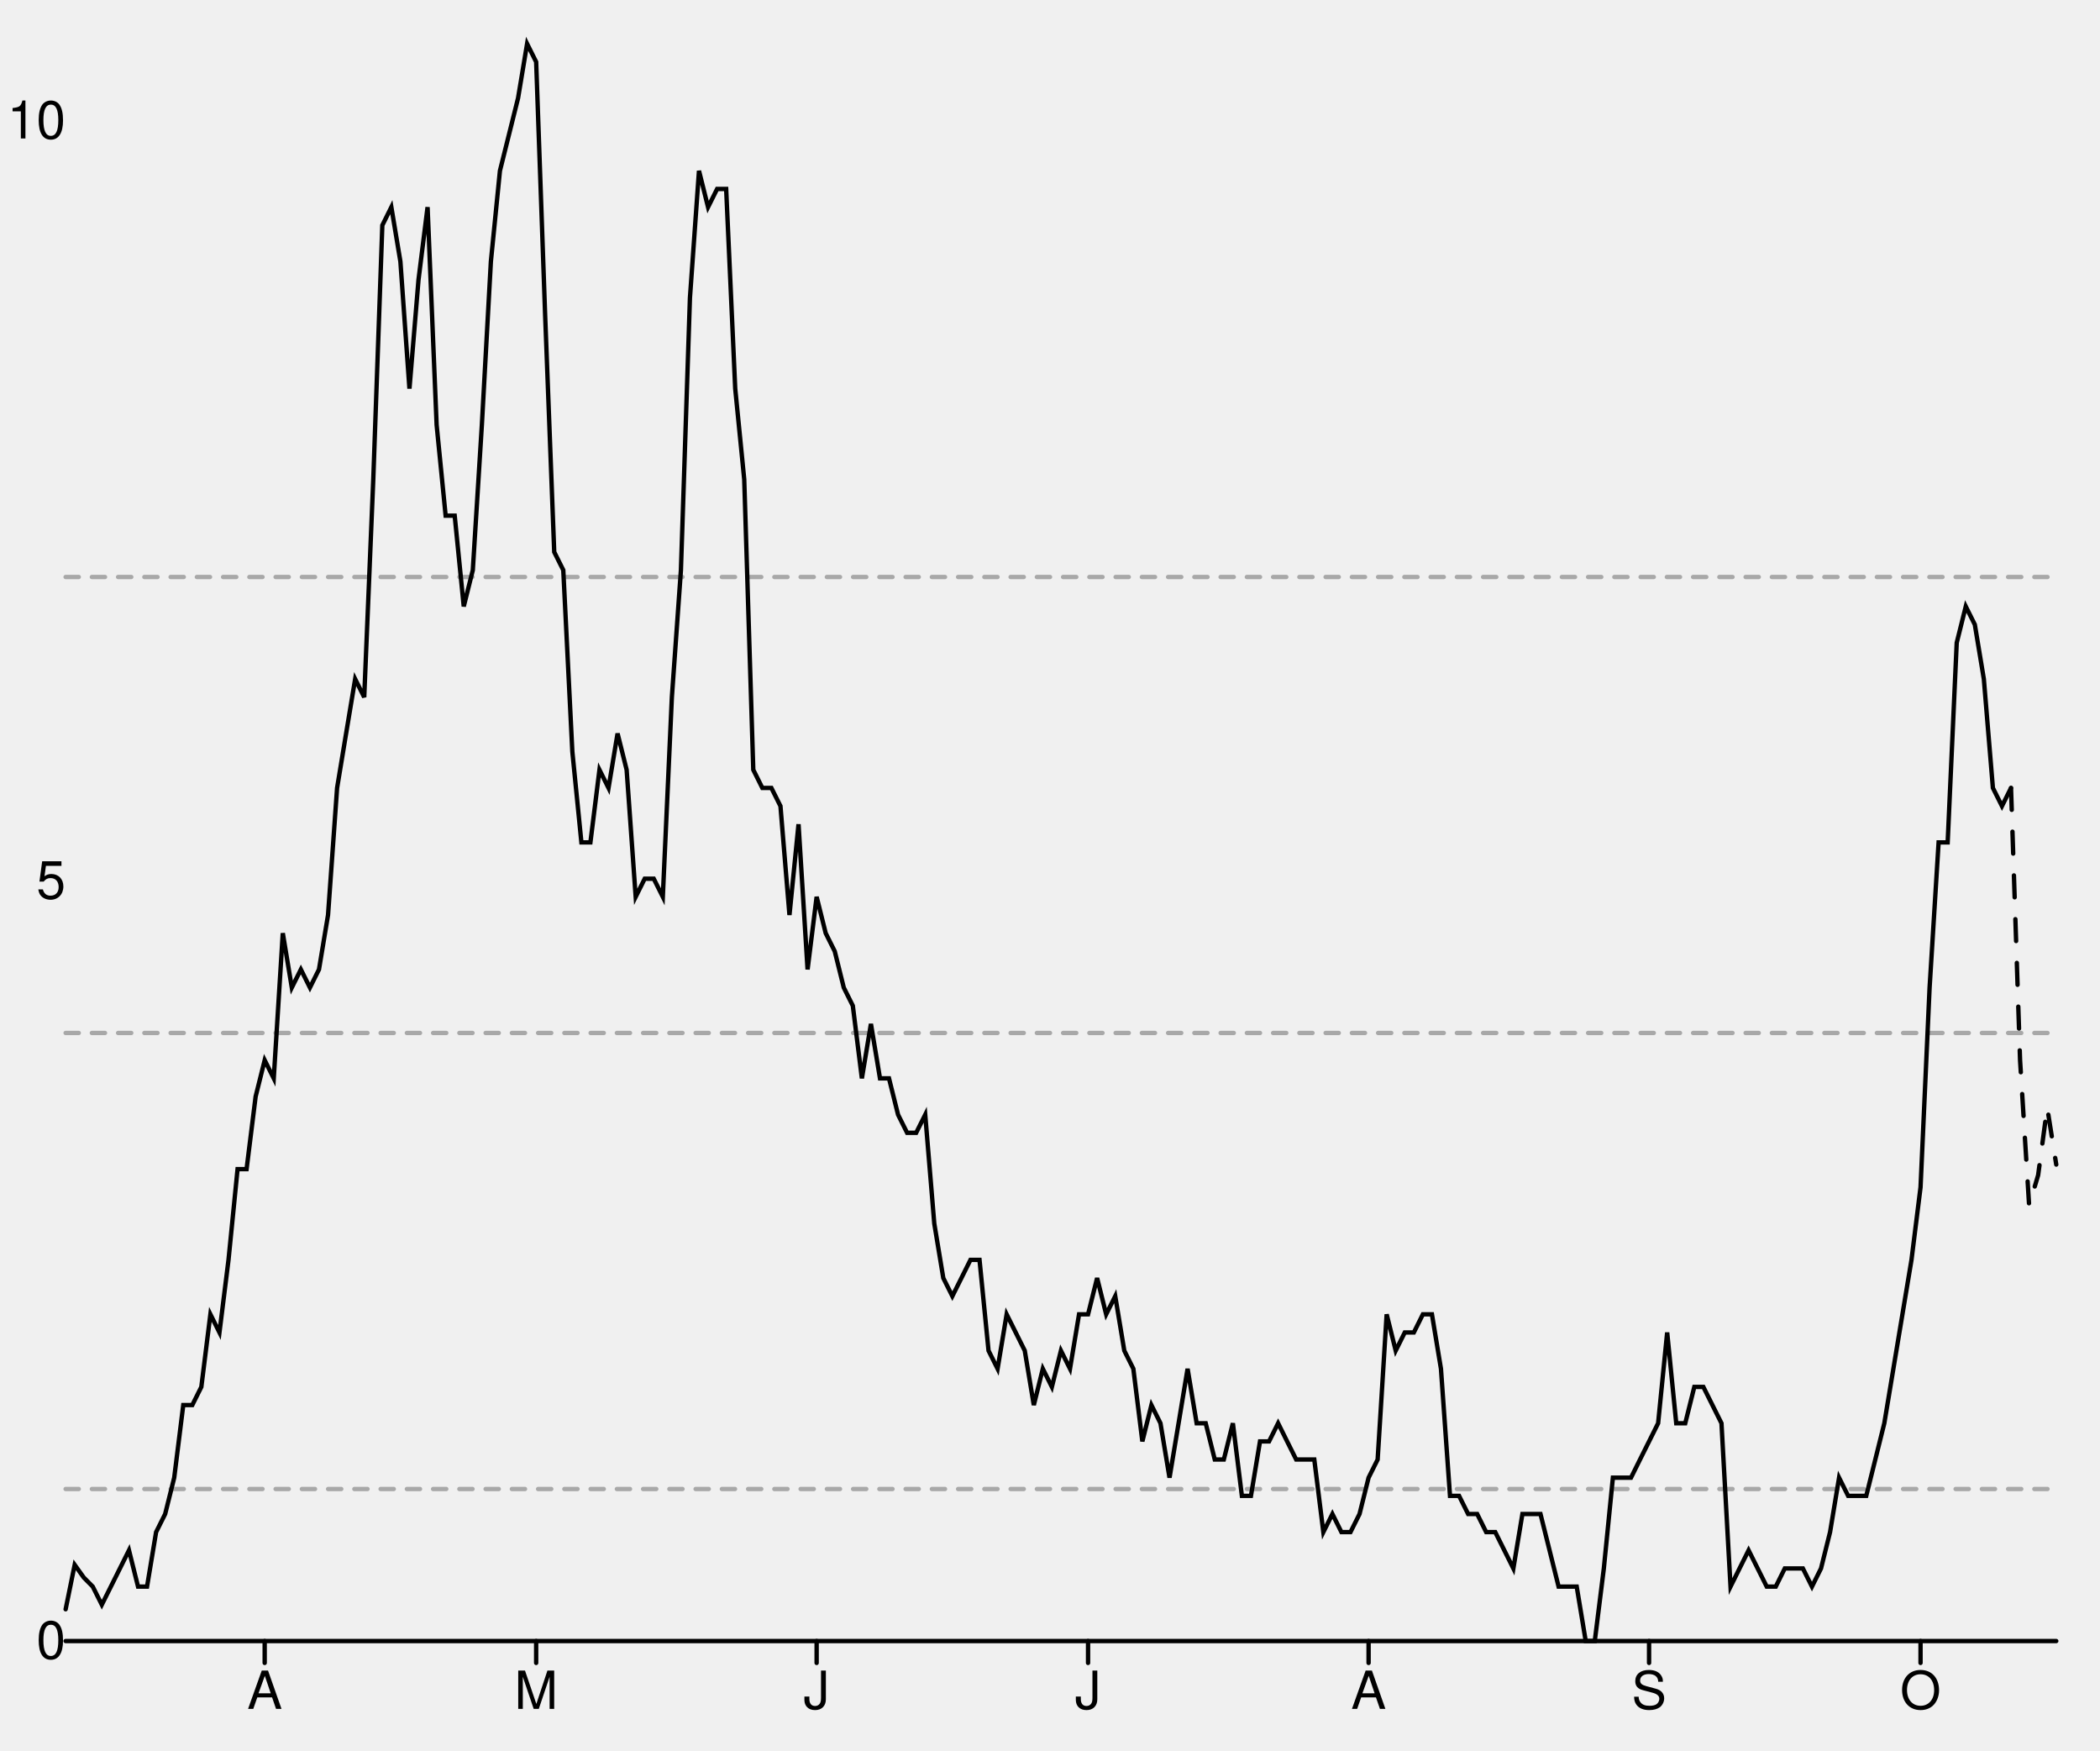
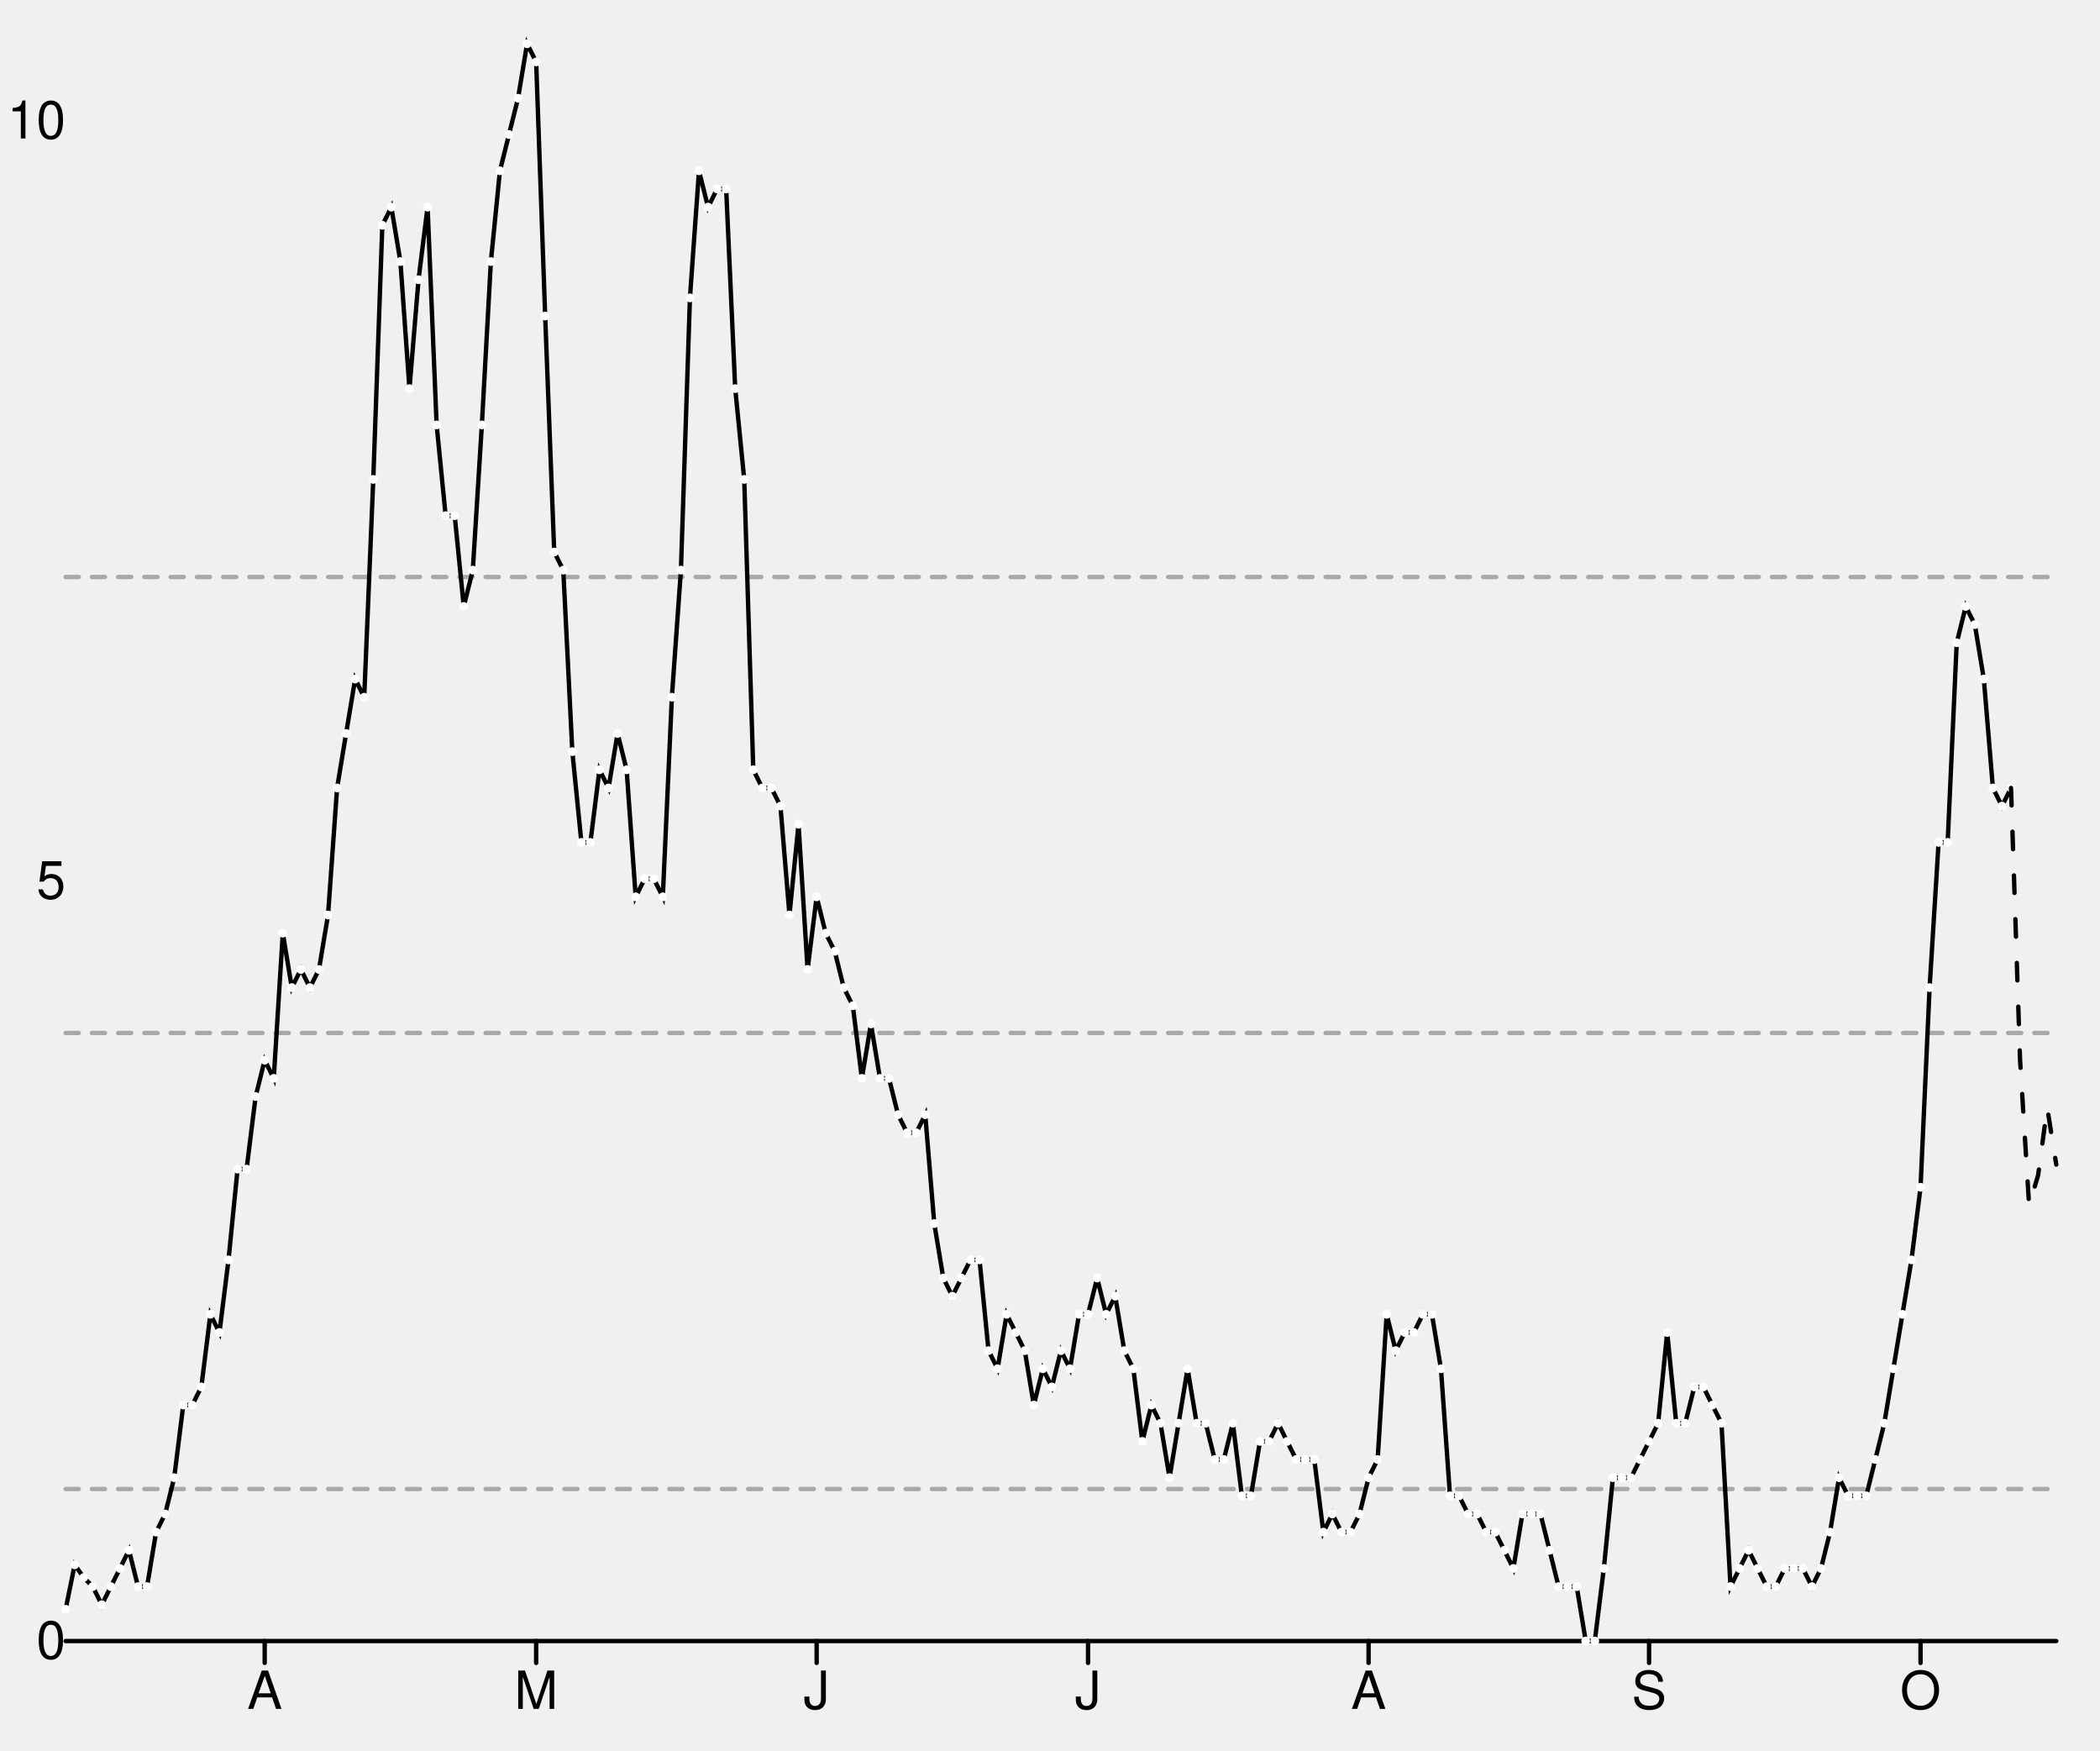
<svg xmlns="http://www.w3.org/2000/svg" width="480" height="400" viewBox="0 0 480 400" style="overflow:display" preserveAspectRatio="xMinYMin meet" overflow="visible">
  <defs>
    <style>
	.data-series path.line { fill-opacity: 0; stroke: black; }
	.data-series path.line.dotted { stroke-dasharray: 12 20 }
- 	.data-series circle { display: none; }
	.data-series:hover path.line, .data-series.on path.line { stroke-width: 1; }
	.data-series:hover circle, .data-series.on circle { display: inline; }
- 	.data-series circle:hover, .data-series circle.on { r: 1px!important; }
	.graph-grid { font-family: "Helvetica Neue",Helvetica,Arial,"Lucida Grande",sans-serif; }
	.graph-grid line { stroke: black; stroke-width: 1; stroke-linecap: round; }
	.graph-grid.graph-grid-x text { text-anchor: middle; dominant-baseline: hanging; transform: translateY(10px); }
	.graph-grid.graph-grid-y text { text-anchor: end; dominant-baseline: middle; transform: translateX(-10px); }
	</style>
  </defs>
  <g class="graph-grid graph-grid-y">
    <line x1="15.00" y1="375.00" x2="470.00" y2="375.00" data-left="15" />
    <text x="25" y="375" text-anchor="end">0</text>
    <text x="25" y="201.318" text-anchor="end">5</text>
    <text x="25" y="27.636" text-anchor="end">10</text>
    <text style="text-anchor:middle;dominant-baseline:hanging;font-weight:bold;transform: translateY(192.5px) rotate(-90deg);" />
  </g>
  <g class="graph-grid graph-grid-x">
    <line class="tick" x1="60.50" y1="375.00" x2="60.50" y2="380.00" />
    <text x="60.5" y="375" text-anchor="middle">A</text>
    <line class="tick" x1="122.55" y1="375.00" x2="122.55" y2="380.00" />
    <text x="122.545" y="375" text-anchor="middle">M</text>
    <line class="tick" x1="186.66" y1="375.00" x2="186.66" y2="380.00" />
    <text x="186.659" y="375" text-anchor="middle">J</text>
    <line class="tick" x1="248.70" y1="375.00" x2="248.70" y2="380.00" />
    <text x="248.705" y="375" text-anchor="middle">J</text>
    <line class="tick" x1="312.82" y1="375.00" x2="312.82" y2="380.00" />
    <text x="312.818" y="375" text-anchor="middle">A</text>
    <line class="tick" x1="376.93" y1="375.00" x2="376.93" y2="380.00" />
    <text x="376.932" y="375" text-anchor="middle">S</text>
    <line class="tick" x1="438.98" y1="375.00" x2="438.98" y2="380.00" />
    <text x="438.977" y="375" text-anchor="middle">O</text>
    <text style="text-anchor:middle;dominant-baseline:hanging;font-weight:bold;transform: translateY(192.5px) rotate(-90deg);" />
  </g>
  <g data-series="widespread" class="data-series">
    <path d="M 15.00,131.85L 470.00,131.85" id="E07000108-level-0" class="line" stroke-width="1" stroke-linecap="round" stroke-dasharray="3,3" fill-opacity="0.3" opacity="0.3" />
  </g>
  <g data-series="substantial" class="data-series">
    <path d="M 15.00,236.05L 470.00,236.05" id="E07000108-level-1" class="line" stroke-width="1" stroke-linecap="round" stroke-dasharray="3,3" fill-opacity="0.3" opacity="0.3" />
  </g>
  <g data-series="moderate" class="data-series">
    <path d="M 15.00,340.26L 470.00,340.26" id="E07000108-level-2" class="line" stroke-width="1" stroke-linecap="round" stroke-dasharray="3,3" fill-opacity="0.3" opacity="0.3" />
  </g>
  <g data-series="new-cases" class="data-series">
    <path d="M 15.00,367.74L 17.07,357.58L 19.14,360.48L 21.20,362.56L 23.27,366.70L 25.34,362.56L 27.41,358.41L 29.48,354.26L 31.55,362.56L 33.61,362.56L 35.68,350.11L 37.75,345.97L 39.82,337.67L 41.89,321.08L 43.95,321.08L 46.02,316.93L 48.09,300.34L 50.16,304.49L 52.23,287.90L 54.30,267.16L 56.36,267.16L 58.43,250.57L 60.50,242.27L 62.57,246.42L 64.64,213.24L 66.70,225.68L 68.77,221.53L 70.84,225.68L 72.91,221.53L 74.98,209.09L 77.05,180.06L 79.11,167.61L 81.18,155.17L 83.25,159.32L 85.32,109.55L 87.39,51.48L 89.45,47.33L 91.52,59.77L 93.59,88.81L 95.66,63.92L 97.73,47.33L 99.80,97.10L 101.86,117.84L 103.93,117.84L 106.00,138.58L 108.07,130.28L 110.14,97.10L 112.20,59.77L 114.27,39.03L 116.34,30.74L 118.41,22.44L 120.48,10.00L 122.55,14.15L 124.61,72.22L 126.68,126.14L 128.75,130.28L 130.82,171.76L 132.89,192.50L 134.95,192.50L 137.02,175.91L 139.09,180.06L 141.16,167.61L 143.23,175.91L 145.30,204.94L 147.36,200.80L 149.43,200.80L 151.50,204.94L 153.57,159.32L 155.64,130.28L 157.70,68.07L 159.77,39.03L 161.84,47.33L 163.91,43.18L 165.98,43.18L 168.05,88.81L 170.11,109.55L 172.18,175.91L 174.25,180.06L 176.32,180.06L 178.39,184.20L 180.45,209.09L 182.52,188.35L 184.59,221.53L 186.66,204.94L 188.73,213.24L 190.80,217.39L 192.86,225.68L 194.93,229.83L 197.00,246.42L 199.07,233.98L 201.14,246.42L 203.20,246.42L 205.27,254.72L 207.34,258.86L 209.41,258.86L 211.48,254.72L 213.55,279.60L 215.61,292.05L 217.68,296.19L 219.75,292.05L 221.82,287.90L 223.89,287.90L 225.95,308.64L 228.02,312.78L 230.09,300.34L 232.16,304.49L 234.23,308.64L 236.30,321.08L 238.36,312.78L 240.43,316.93L 242.50,308.64L 244.57,312.78L 246.64,300.34L 248.70,300.34L 250.77,292.05L 252.84,300.34L 254.91,296.19L 256.98,308.64L 259.05,312.78L 261.11,329.38L 263.18,321.08L 265.25,325.23L 267.32,337.67L 269.39,325.23L 271.45,312.78L 273.52,325.23L 275.59,325.23L 277.66,333.52L 279.73,333.52L 281.80,325.23L 283.86,341.82L 285.93,341.82L 288.00,329.38L 290.07,329.38L 292.14,325.23L 294.20,329.38L 296.27,333.52L 298.34,333.52L 300.41,333.52L 302.48,350.11L 304.55,345.97L 306.61,350.11L 308.68,350.11L 310.75,345.97L 312.82,337.67L 314.89,333.52L 316.95,300.34L 319.02,308.64L 321.09,304.49L 323.16,304.49L 325.23,300.34L 327.30,300.34L 329.36,312.78L 331.43,341.82L 333.50,341.82L 335.57,345.97L 337.64,345.97L 339.70,350.11L 341.77,350.11L 343.84,354.26L 345.91,358.41L 347.98,345.97L 350.05,345.97L 352.11,345.97L 354.18,354.26L 356.25,362.56L 358.32,362.56L 360.39,362.56L 362.45,375.00L 364.52,375.00L 366.59,358.41L 368.66,337.67L 370.73,337.67L 372.80,337.67L 374.86,333.52L 376.93,329.38L 379.00,325.23L 381.07,304.49L 383.14,325.23L 385.20,325.23L 387.27,316.93L 389.34,316.93L 391.41,321.08L 393.48,325.23L 395.55,362.56L 397.61,358.41L 399.68,354.26L 401.75,358.41L 403.82,362.56L 405.89,362.56L 407.95,358.41L 410.02,358.41L 412.09,358.41L 414.16,362.56L 416.23,358.41L 418.30,350.11L 420.36,337.67L 422.43,341.82L 424.50,341.82L 426.57,341.82L 428.64,333.52L 430.70,325.23L 432.77,312.78L 434.84,300.34L 436.91,287.90L 438.98,271.31L 441.05,225.68L 443.11,192.50L 445.18,192.50L 447.25,146.88L 449.32,138.58L 451.39,142.73L 453.45,155.17L 455.52,180.06L 457.59,184.20L 459.66,180.06" id="New cases" class="line" stroke-width="1" stroke-linecap="round" />
+     <circle cx="15.00" cy="367.74" data-y="0.21" data-x="1583798400" r="1" fill="white" />
+     <circle cx="17.07" cy="357.58" data-y="0.50" data-x="1583884800" r="1" fill="white" />
+     <circle cx="19.14" cy="360.48" data-y="0.42" data-x="1583971200" r="1" fill="white" />
+     <circle cx="21.20" cy="362.56" data-y="0.36" data-x="1584057600" r="1" fill="white" />
+     <circle cx="23.27" cy="366.70" data-y="0.24" data-x="1584144000" r="1" fill="white" />
+     <circle cx="25.34" cy="362.56" data-y="0.36" data-x="1584230400" r="1" fill="white" />
+     <circle cx="27.41" cy="358.41" data-y="0.48" data-x="1584316800" r="1" fill="white" />
+     <circle cx="29.48" cy="354.26" data-y="0.60" data-x="1584403200" r="1" fill="white" />
+     <circle cx="31.55" cy="362.56" data-y="0.36" data-x="1584489600" r="1" fill="white" />
+     <circle cx="33.61" cy="362.56" data-y="0.36" data-x="1584576000" r="1" fill="white" />
+     <circle cx="35.68" cy="350.11" data-y="0.72" data-x="1584662400" r="1" fill="white" />
+     <circle cx="37.75" cy="345.97" data-y="0.84" data-x="1584748800" r="1" fill="white" />
+     <circle cx="39.82" cy="337.67" data-y="1.07" data-x="1584835200" r="1" fill="white" />
+     <circle cx="41.89" cy="321.08" data-y="1.55" data-x="1584921600" r="1" fill="white" />
+     <circle cx="43.95" cy="321.08" data-y="1.55" data-x="1585008000" r="1" fill="white" />
+     <circle cx="46.02" cy="316.93" data-y="1.67" data-x="1585094400" r="1" fill="white" />
+     <circle cx="48.09" cy="300.34" data-y="2.15" data-x="1585180800" r="1" fill="white" />
+     <circle cx="50.16" cy="304.49" data-y="2.03" data-x="1585267200" r="1" fill="white" />
+     <circle cx="52.23" cy="287.90" data-y="2.51" data-x="1585353600" r="1" fill="white" />
+     <circle cx="54.30" cy="267.16" data-y="3.10" data-x="1585440000" r="1" fill="white" />
+     <circle cx="56.36" cy="267.16" data-y="3.10" data-x="1585526400" r="1" fill="white" />
+     <circle cx="58.43" cy="250.57" data-y="3.58" data-x="1585612800" r="1" fill="white" />
+     <circle cx="60.50" cy="242.27" data-y="3.82" data-x="1585699200" r="1" fill="white" />
+     <circle cx="62.57" cy="246.42" data-y="3.70" data-x="1585785600" r="1" fill="white" />
+     <circle cx="64.64" cy="213.24" data-y="4.66" data-x="1585872000" r="1" fill="white" />
+     <circle cx="66.70" cy="225.68" data-y="4.30" data-x="1585958400" r="1" fill="white" />
+     <circle cx="68.77" cy="221.53" data-y="4.42" data-x="1586044800" r="1" fill="white" />
+     <circle cx="70.84" cy="225.68" data-y="4.30" data-x="1586131200" r="1" fill="white" />
+     <circle cx="72.91" cy="221.53" data-y="4.42" data-x="1586217600" r="1" fill="white" />
+     <circle cx="74.98" cy="209.09" data-y="4.78" data-x="1586304000" r="1" fill="white" />
+     <circle cx="77.05" cy="180.06" data-y="5.61" data-x="1586390400" r="1" fill="white" />
+     <circle cx="79.11" cy="167.61" data-y="5.97" data-x="1586476800" r="1" fill="white" />
+     <circle cx="81.18" cy="155.17" data-y="6.33" data-x="1586563200" r="1" fill="white" />
+     <circle cx="83.25" cy="159.32" data-y="6.21" data-x="1586649600" r="1" fill="white" />
+     <circle cx="85.32" cy="109.55" data-y="7.64" data-x="1586736000" r="1" fill="white" />
+     <circle cx="87.39" cy="51.48" data-y="9.31" data-x="1586822400" r="1" fill="white" />
+     <circle cx="89.45" cy="47.33" data-y="9.43" data-x="1586908800" r="1" fill="white" />
+     <circle cx="91.52" cy="59.77" data-y="9.07" data-x="1586995200" r="1" fill="white" />
+     <circle cx="93.59" cy="88.81" data-y="8.24" data-x="1587081600" r="1" fill="white" />
+     <circle cx="95.66" cy="63.92" data-y="8.96" data-x="1587168000" r="1" fill="white" />
+     <circle cx="97.73" cy="47.33" data-y="9.43" data-x="1587254400" r="1" fill="white" />
+     <circle cx="99.80" cy="97.10" data-y="8.00" data-x="1587340800" r="1" fill="white" />
+     <circle cx="101.86" cy="117.84" data-y="7.40" data-x="1587427200" r="1" fill="white" />
+     <circle cx="103.93" cy="117.84" data-y="7.40" data-x="1587513600" r="1" fill="white" />
+     <circle cx="106.00" cy="138.58" data-y="6.81" data-x="1587600000" r="1" fill="white" />
+     <circle cx="108.07" cy="130.28" data-y="7.04" data-x="1587686400" r="1" fill="white" />
+     <circle cx="110.14" cy="97.10" data-y="8.00" data-x="1587772800" r="1" fill="white" />
+     <circle cx="112.20" cy="59.77" data-y="9.07" data-x="1587859200" r="1" fill="white" />
+     <circle cx="114.27" cy="39.03" data-y="9.67" data-x="1587945600" r="1" fill="white" />
+     <circle cx="116.34" cy="30.74" data-y="9.91" data-x="1588032000" r="1" fill="white" />
+     <circle cx="118.41" cy="22.44" data-y="10.15" data-x="1588118400" r="1" fill="white" />
+     <circle cx="120.48" cy="10.00" data-y="10.51" data-x="1588204800" r="1" fill="white" />
+     <circle cx="122.55" cy="14.15" data-y="10.39" data-x="1588291200" r="1" fill="white" />
+     <circle cx="124.61" cy="72.22" data-y="8.72" data-x="1588377600" r="1" fill="white" />
+     <circle cx="126.68" cy="126.14" data-y="7.16" data-x="1588464000" r="1" fill="white" />
+     <circle cx="128.75" cy="130.28" data-y="7.04" data-x="1588550400" r="1" fill="white" />
+     <circle cx="130.82" cy="171.76" data-y="5.85" data-x="1588636800" r="1" fill="white" />
+     <circle cx="132.89" cy="192.50" data-y="5.25" data-x="1588723200" r="1" fill="white" />
+     <circle cx="134.95" cy="192.50" data-y="5.25" data-x="1588809600" r="1" fill="white" />
+     <circle cx="137.02" cy="175.91" data-y="5.73" data-x="1588896000" r="1" fill="white" />
+     <circle cx="139.09" cy="180.06" data-y="5.61" data-x="1588982400" r="1" fill="white" />
+     <circle cx="141.16" cy="167.61" data-y="5.97" data-x="1589068800" r="1" fill="white" />
+     <circle cx="143.23" cy="175.91" data-y="5.73" data-x="1589155200" r="1" fill="white" />
+     <circle cx="145.30" cy="204.94" data-y="4.90" data-x="1589241600" r="1" fill="white" />
+     <circle cx="147.36" cy="200.80" data-y="5.02" data-x="1589328000" r="1" fill="white" />
+     <circle cx="149.43" cy="200.80" data-y="5.02" data-x="1589414400" r="1" fill="white" />
+     <circle cx="151.50" cy="204.94" data-y="4.90" data-x="1589500800" r="1" fill="white" />
+     <circle cx="153.57" cy="159.32" data-y="6.21" data-x="1589587200" r="1" fill="white" />
+     <circle cx="155.64" cy="130.28" data-y="7.04" data-x="1589673600" r="1" fill="white" />
+     <circle cx="157.70" cy="68.07" data-y="8.84" data-x="1589760000" r="1" fill="white" />
+     <circle cx="159.77" cy="39.03" data-y="9.67" data-x="1589846400" r="1" fill="white" />
+     <circle cx="161.84" cy="47.33" data-y="9.43" data-x="1589932800" r="1" fill="white" />
+     <circle cx="163.91" cy="43.18" data-y="9.55" data-x="1590019200" r="1" fill="white" />
+     <circle cx="165.98" cy="43.18" data-y="9.55" data-x="1590105600" r="1" fill="white" />
+     <circle cx="168.05" cy="88.81" data-y="8.24" data-x="1590192000" r="1" fill="white" />
+     <circle cx="170.11" cy="109.55" data-y="7.64" data-x="1590278400" r="1" fill="white" />
+     <circle cx="172.18" cy="175.91" data-y="5.73" data-x="1590364800" r="1" fill="white" />
+     <circle cx="174.25" cy="180.06" data-y="5.61" data-x="1590451200" r="1" fill="white" />
+     <circle cx="176.32" cy="180.06" data-y="5.61" data-x="1590537600" r="1" fill="white" />
+     <circle cx="178.39" cy="184.20" data-y="5.49" data-x="1590624000" r="1" fill="white" />
+     <circle cx="180.45" cy="209.09" data-y="4.78" data-x="1590710400" r="1" fill="white" />
+     <circle cx="182.52" cy="188.35" data-y="5.37" data-x="1590796800" r="1" fill="white" />
+     <circle cx="184.59" cy="221.53" data-y="4.42" data-x="1590883200" r="1" fill="white" />
+     <circle cx="186.66" cy="204.94" data-y="4.90" data-x="1590969600" r="1" fill="white" />
+     <circle cx="188.73" cy="213.24" data-y="4.66" data-x="1591056000" r="1" fill="white" />
+     <circle cx="190.80" cy="217.39" data-y="4.54" data-x="1591142400" r="1" fill="white" />
+     <circle cx="192.86" cy="225.68" data-y="4.30" data-x="1591228800" r="1" fill="white" />
+     <circle cx="194.93" cy="229.83" data-y="4.18" data-x="1591315200" r="1" fill="white" />
+     <circle cx="197.00" cy="246.42" data-y="3.70" data-x="1591401600" r="1" fill="white" />
+     <circle cx="199.07" cy="233.98" data-y="4.06" data-x="1591488000" r="1" fill="white" />
+     <circle cx="201.14" cy="246.42" data-y="3.70" data-x="1591574400" r="1" fill="white" />
+     <circle cx="203.20" cy="246.42" data-y="3.70" data-x="1591660800" r="1" fill="white" />
+     <circle cx="205.27" cy="254.72" data-y="3.46" data-x="1591747200" r="1" fill="white" />
+     <circle cx="207.34" cy="258.86" data-y="3.34" data-x="1591833600" r="1" fill="white" />
+     <circle cx="209.41" cy="258.86" data-y="3.34" data-x="1591920000" r="1" fill="white" />
+     <circle cx="211.48" cy="254.72" data-y="3.46" data-x="1592006400" r="1" fill="white" />
+     <circle cx="213.55" cy="279.60" data-y="2.75" data-x="1592092800" r="1" fill="white" />
+     <circle cx="215.61" cy="292.05" data-y="2.39" data-x="1592179200" r="1" fill="white" />
+     <circle cx="217.68" cy="296.19" data-y="2.27" data-x="1592265600" r="1" fill="white" />
+     <circle cx="219.75" cy="292.05" data-y="2.39" data-x="1592352000" r="1" fill="white" />
+     <circle cx="221.82" cy="287.90" data-y="2.51" data-x="1592438400" r="1" fill="white" />
+     <circle cx="223.89" cy="287.90" data-y="2.51" data-x="1592524800" r="1" fill="white" />
+     <circle cx="225.95" cy="308.64" data-y="1.91" data-x="1592611200" r="1" fill="white" />
+     <circle cx="228.02" cy="312.78" data-y="1.79" data-x="1592697600" r="1" fill="white" />
+     <circle cx="230.09" cy="300.34" data-y="2.15" data-x="1592784000" r="1" fill="white" />
+     <circle cx="232.16" cy="304.49" data-y="2.03" data-x="1592870400" r="1" fill="white" />
+     <circle cx="234.23" cy="308.64" data-y="1.91" data-x="1592956800" r="1" fill="white" />
+     <circle cx="236.30" cy="321.08" data-y="1.55" data-x="1593043200" r="1" fill="white" />
+     <circle cx="238.36" cy="312.78" data-y="1.79" data-x="1593129600" r="1" fill="white" />
+     <circle cx="240.43" cy="316.93" data-y="1.67" data-x="1593216000" r="1" fill="white" />
+     <circle cx="242.50" cy="308.64" data-y="1.91" data-x="1593302400" r="1" fill="white" />
+     <circle cx="244.57" cy="312.78" data-y="1.79" data-x="1593388800" r="1" fill="white" />
+     <circle cx="246.64" cy="300.34" data-y="2.15" data-x="1593475200" r="1" fill="white" />
+     <circle cx="248.70" cy="300.34" data-y="2.15" data-x="1593561600" r="1" fill="white" />
+     <circle cx="250.77" cy="292.05" data-y="2.39" data-x="1593648000" r="1" fill="white" />
+     <circle cx="252.84" cy="300.34" data-y="2.15" data-x="1593734400" r="1" fill="white" />
+     <circle cx="254.91" cy="296.19" data-y="2.27" data-x="1593820800" r="1" fill="white" />
+     <circle cx="256.98" cy="308.64" data-y="1.91" data-x="1593907200" r="1" fill="white" />
+     <circle cx="259.05" cy="312.78" data-y="1.79" data-x="1593993600" r="1" fill="white" />
+     <circle cx="261.11" cy="329.38" data-y="1.31" data-x="1594080000" r="1" fill="white" />
+     <circle cx="263.18" cy="321.08" data-y="1.55" data-x="1594166400" r="1" fill="white" />
+     <circle cx="265.25" cy="325.23" data-y="1.43" data-x="1594252800" r="1" fill="white" />
+     <circle cx="267.32" cy="337.67" data-y="1.07" data-x="1594339200" r="1" fill="white" />
+     <circle cx="269.39" cy="325.23" data-y="1.43" data-x="1594425600" r="1" fill="white" />
+     <circle cx="271.45" cy="312.78" data-y="1.79" data-x="1594512000" r="1" fill="white" />
+     <circle cx="273.52" cy="325.23" data-y="1.43" data-x="1594598400" r="1" fill="white" />
+     <circle cx="275.59" cy="325.23" data-y="1.43" data-x="1594684800" r="1" fill="white" />
+     <circle cx="277.66" cy="333.52" data-y="1.19" data-x="1594771200" r="1" fill="white" />
+     <circle cx="279.73" cy="333.52" data-y="1.19" data-x="1594857600" r="1" fill="white" />
+     <circle cx="281.80" cy="325.23" data-y="1.43" data-x="1594944000" r="1" fill="white" />
+     <circle cx="283.86" cy="341.82" data-y="0.96" data-x="1595030400" r="1" fill="white" />
+     <circle cx="285.93" cy="341.82" data-y="0.96" data-x="1595116800" r="1" fill="white" />
+     <circle cx="288.00" cy="329.38" data-y="1.31" data-x="1595203200" r="1" fill="white" />
+     <circle cx="290.07" cy="329.38" data-y="1.31" data-x="1595289600" r="1" fill="white" />
+     <circle cx="292.14" cy="325.23" data-y="1.43" data-x="1595376000" r="1" fill="white" />
+     <circle cx="294.20" cy="329.38" data-y="1.31" data-x="1595462400" r="1" fill="white" />
+     <circle cx="296.27" cy="333.52" data-y="1.19" data-x="1595548800" r="1" fill="white" />
+     <circle cx="298.34" cy="333.52" data-y="1.19" data-x="1595635200" r="1" fill="white" />
+     <circle cx="300.41" cy="333.52" data-y="1.19" data-x="1595721600" r="1" fill="white" />
+     <circle cx="302.48" cy="350.11" data-y="0.72" data-x="1595808000" r="1" fill="white" />
+     <circle cx="304.55" cy="345.97" data-y="0.84" data-x="1595894400" r="1" fill="white" />
+     <circle cx="306.61" cy="350.11" data-y="0.72" data-x="1595980800" r="1" fill="white" />
+     <circle cx="308.68" cy="350.11" data-y="0.72" data-x="1596067200" r="1" fill="white" />
+     <circle cx="310.75" cy="345.97" data-y="0.84" data-x="1596153600" r="1" fill="white" />
+     <circle cx="312.82" cy="337.67" data-y="1.07" data-x="1596240000" r="1" fill="white" />
+     <circle cx="314.89" cy="333.52" data-y="1.19" data-x="1596326400" r="1" fill="white" />
+     <circle cx="316.95" cy="300.34" data-y="2.15" data-x="1596412800" r="1" fill="white" />
+     <circle cx="319.02" cy="308.64" data-y="1.91" data-x="1596499200" r="1" fill="white" />
+     <circle cx="321.09" cy="304.49" data-y="2.03" data-x="1596585600" r="1" fill="white" />
+     <circle cx="323.16" cy="304.49" data-y="2.03" data-x="1596672000" r="1" fill="white" />
+     <circle cx="325.23" cy="300.34" data-y="2.15" data-x="1596758400" r="1" fill="white" />
+     <circle cx="327.30" cy="300.34" data-y="2.15" data-x="1596844800" r="1" fill="white" />
+     <circle cx="329.36" cy="312.78" data-y="1.79" data-x="1596931200" r="1" fill="white" />
+     <circle cx="331.43" cy="341.82" data-y="0.96" data-x="1597017600" r="1" fill="white" />
+     <circle cx="333.50" cy="341.82" data-y="0.96" data-x="1597104000" r="1" fill="white" />
+     <circle cx="335.57" cy="345.97" data-y="0.84" data-x="1597190400" r="1" fill="white" />
+     <circle cx="337.64" cy="345.97" data-y="0.84" data-x="1597276800" r="1" fill="white" />
+     <circle cx="339.70" cy="350.11" data-y="0.72" data-x="1597363200" r="1" fill="white" />
+     <circle cx="341.77" cy="350.11" data-y="0.72" data-x="1597449600" r="1" fill="white" />
+     <circle cx="343.84" cy="354.26" data-y="0.60" data-x="1597536000" r="1" fill="white" />
+     <circle cx="345.91" cy="358.41" data-y="0.48" data-x="1597622400" r="1" fill="white" />
+     <circle cx="347.98" cy="345.97" data-y="0.84" data-x="1597708800" r="1" fill="white" />
+     <circle cx="350.05" cy="345.97" data-y="0.84" data-x="1597795200" r="1" fill="white" />
+     <circle cx="352.11" cy="345.97" data-y="0.84" data-x="1597881600" r="1" fill="white" />
+     <circle cx="354.18" cy="354.26" data-y="0.60" data-x="1597968000" r="1" fill="white" />
+     <circle cx="356.25" cy="362.56" data-y="0.36" data-x="1598054400" r="1" fill="white" />
+     <circle cx="358.32" cy="362.56" data-y="0.36" data-x="1598140800" r="1" fill="white" />
+     <circle cx="360.39" cy="362.56" data-y="0.36" data-x="1598227200" r="1" fill="white" />
+     <circle cx="362.45" cy="375.00" data-y="0.00" data-x="1598313600" r="1" fill="white" />
+     <circle cx="364.52" cy="375.00" data-y="0.00" data-x="1598400000" r="1" fill="white" />
+     <circle cx="366.59" cy="358.41" data-y="0.48" data-x="1598486400" r="1" fill="white" />
+     <circle cx="368.66" cy="337.67" data-y="1.07" data-x="1598572800" r="1" fill="white" />
+     <circle cx="370.73" cy="337.67" data-y="1.07" data-x="1598659200" r="1" fill="white" />
+     <circle cx="372.80" cy="337.67" data-y="1.07" data-x="1598745600" r="1" fill="white" />
+     <circle cx="374.86" cy="333.52" data-y="1.19" data-x="1598832000" r="1" fill="white" />
+     <circle cx="376.93" cy="329.38" data-y="1.31" data-x="1598918400" r="1" fill="white" />
+     <circle cx="379.00" cy="325.23" data-y="1.43" data-x="1599004800" r="1" fill="white" />
+     <circle cx="381.07" cy="304.49" data-y="2.03" data-x="1599091200" r="1" fill="white" />
+     <circle cx="383.14" cy="325.23" data-y="1.43" data-x="1599177600" r="1" fill="white" />
+     <circle cx="385.20" cy="325.23" data-y="1.43" data-x="1599264000" r="1" fill="white" />
+     <circle cx="387.27" cy="316.93" data-y="1.67" data-x="1599350400" r="1" fill="white" />
+     <circle cx="389.34" cy="316.93" data-y="1.67" data-x="1599436800" r="1" fill="white" />
+     <circle cx="391.41" cy="321.08" data-y="1.55" data-x="1599523200" r="1" fill="white" />
+     <circle cx="393.48" cy="325.23" data-y="1.43" data-x="1599609600" r="1" fill="white" />
+     <circle cx="395.55" cy="362.56" data-y="0.36" data-x="1599696000" r="1" fill="white" />
+     <circle cx="397.61" cy="358.41" data-y="0.48" data-x="1599782400" r="1" fill="white" />
+     <circle cx="399.68" cy="354.26" data-y="0.60" data-x="1599868800" r="1" fill="white" />
+     <circle cx="401.75" cy="358.41" data-y="0.48" data-x="1599955200" r="1" fill="white" />
+     <circle cx="403.82" cy="362.56" data-y="0.36" data-x="1600041600" r="1" fill="white" />
+     <circle cx="405.89" cy="362.56" data-y="0.36" data-x="1600128000" r="1" fill="white" />
+     <circle cx="407.95" cy="358.41" data-y="0.48" data-x="1600214400" r="1" fill="white" />
+     <circle cx="410.02" cy="358.41" data-y="0.48" data-x="1600300800" r="1" fill="white" />
+     <circle cx="412.09" cy="358.41" data-y="0.48" data-x="1600387200" r="1" fill="white" />
+     <circle cx="414.16" cy="362.56" data-y="0.36" data-x="1600473600" r="1" fill="white" />
+     <circle cx="416.23" cy="358.41" data-y="0.48" data-x="1600560000" r="1" fill="white" />
+     <circle cx="418.30" cy="350.11" data-y="0.72" data-x="1600646400" r="1" fill="white" />
+     <circle cx="420.36" cy="337.67" data-y="1.07" data-x="1600732800" r="1" fill="white" />
+     <circle cx="422.43" cy="341.82" data-y="0.96" data-x="1600819200" r="1" fill="white" />
+     <circle cx="424.50" cy="341.82" data-y="0.96" data-x="1600905600" r="1" fill="white" />
+     <circle cx="426.57" cy="341.82" data-y="0.96" data-x="1600992000" r="1" fill="white" />
+     <circle cx="428.64" cy="333.52" data-y="1.19" data-x="1601078400" r="1" fill="white" />
+     <circle cx="430.70" cy="325.23" data-y="1.43" data-x="1601164800" r="1" fill="white" />
+     <circle cx="432.77" cy="312.78" data-y="1.79" data-x="1601251200" r="1" fill="white" />
+     <circle cx="434.84" cy="300.34" data-y="2.15" data-x="1601337600" r="1" fill="white" />
+     <circle cx="436.91" cy="287.90" data-y="2.51" data-x="1601424000" r="1" fill="white" />
+     <circle cx="438.98" cy="271.31" data-y="2.99" data-x="1601510400" r="1" fill="white" />
+     <circle cx="441.05" cy="225.68" data-y="4.30" data-x="1601596800" r="1" fill="white" />
+     <circle cx="443.11" cy="192.50" data-y="5.25" data-x="1601683200" r="1" fill="white" />
+     <circle cx="445.18" cy="192.50" data-y="5.25" data-x="1601769600" r="1" fill="white" />
+     <circle cx="447.25" cy="146.88" data-y="6.57" data-x="1601856000" r="1" fill="white" />
+     <circle cx="449.32" cy="138.58" data-y="6.81" data-x="1601942400" r="1" fill="white" />
+     <circle cx="451.39" cy="142.73" data-y="6.69" data-x="1602028800" r="1" fill="white" />
+     <circle cx="453.45" cy="155.17" data-y="6.33" data-x="1602115200" r="1" fill="white" />
+     <circle cx="455.52" cy="180.06" data-y="5.61" data-x="1602201600" r="1" fill="white" />
+     <circle cx="457.59" cy="184.20" data-y="5.49" data-x="1602288000" r="1" fill="white" />
+     <circle cx="459.66" cy="180.06" data-y="5.61" data-x="1602374400" r="1" fill="white" />
  </g>
  <g data-series="recent-cases" class="data-series">
-     <path d="M 459.66,180.06L 461.73,242.27L 463.80,275.45L 465.86,268.54L 467.93,253.06L 470.00,266.12" id="Recent cases" class="line" stroke-width="1" stroke-linecap="round" stroke-dasharray="5,5" />
+     <path d="M 459.66,180.06L 461.73,242.27L 463.80,275.45L 465.86,268.54L 467.93,253.06L 470.00,266.12" id="Recent cases" class="line" stroke-width="1" stroke-linecap="round" stroke-dasharray="4,6" />
  </g>
</svg>
